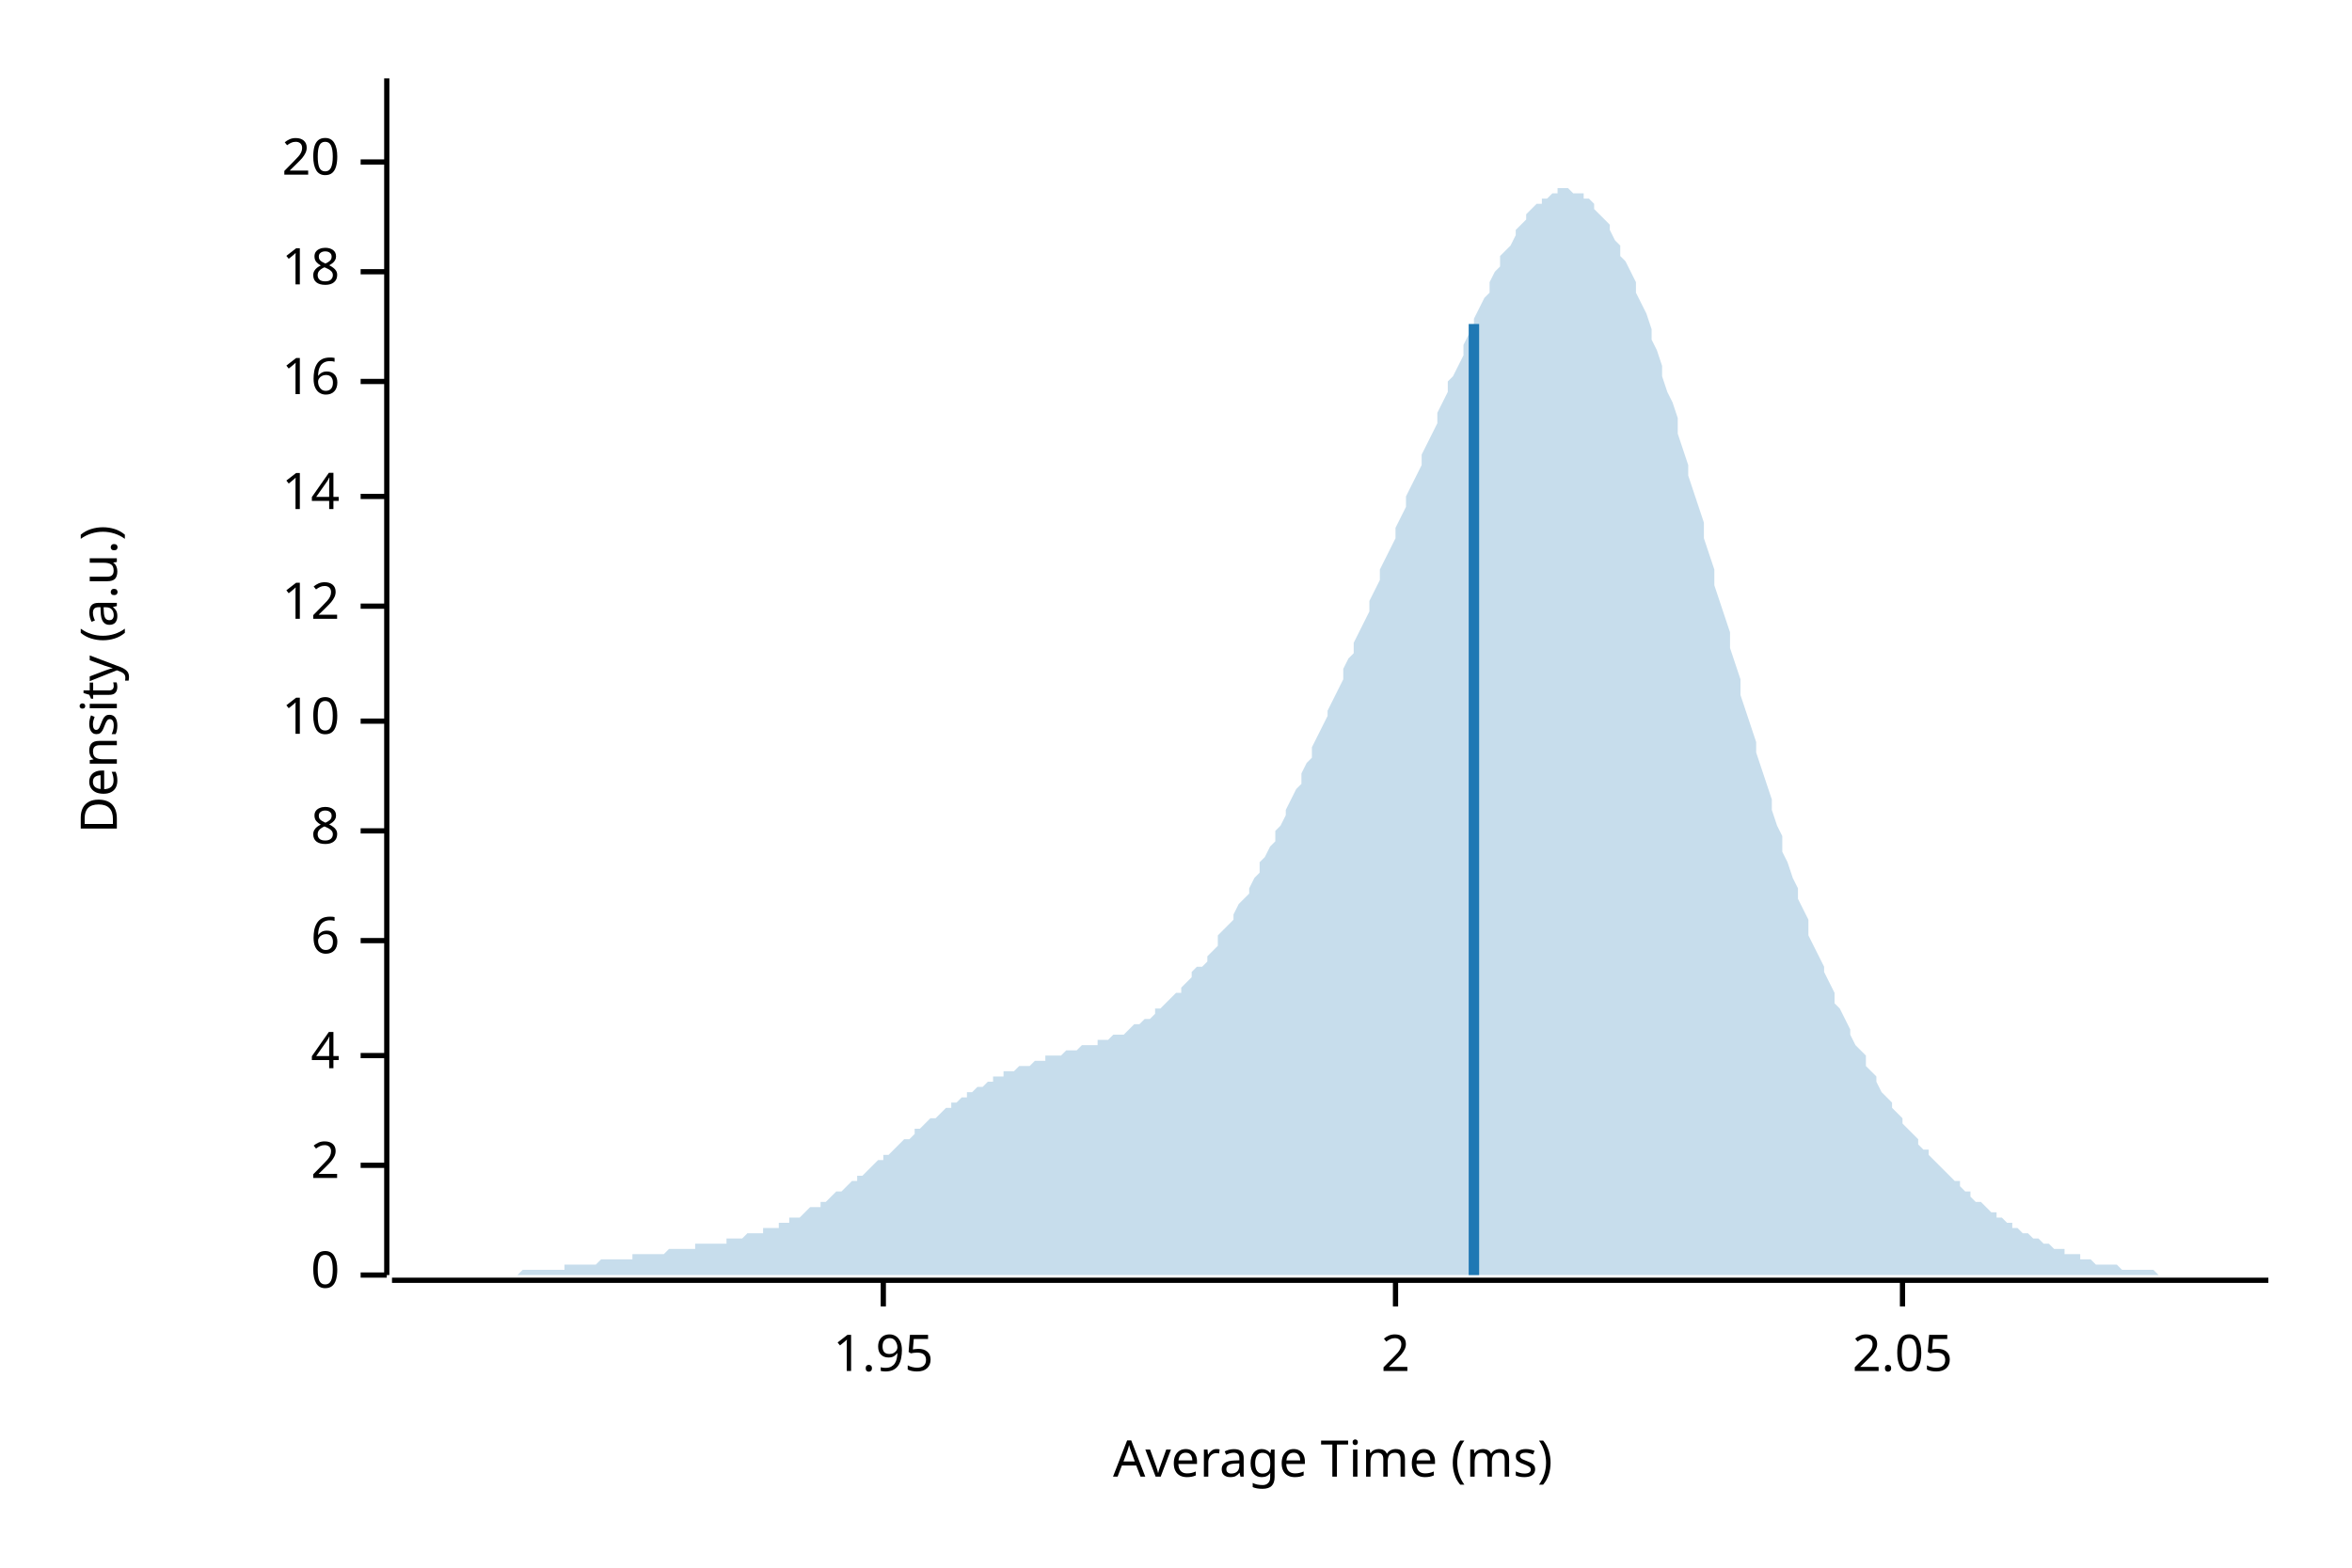
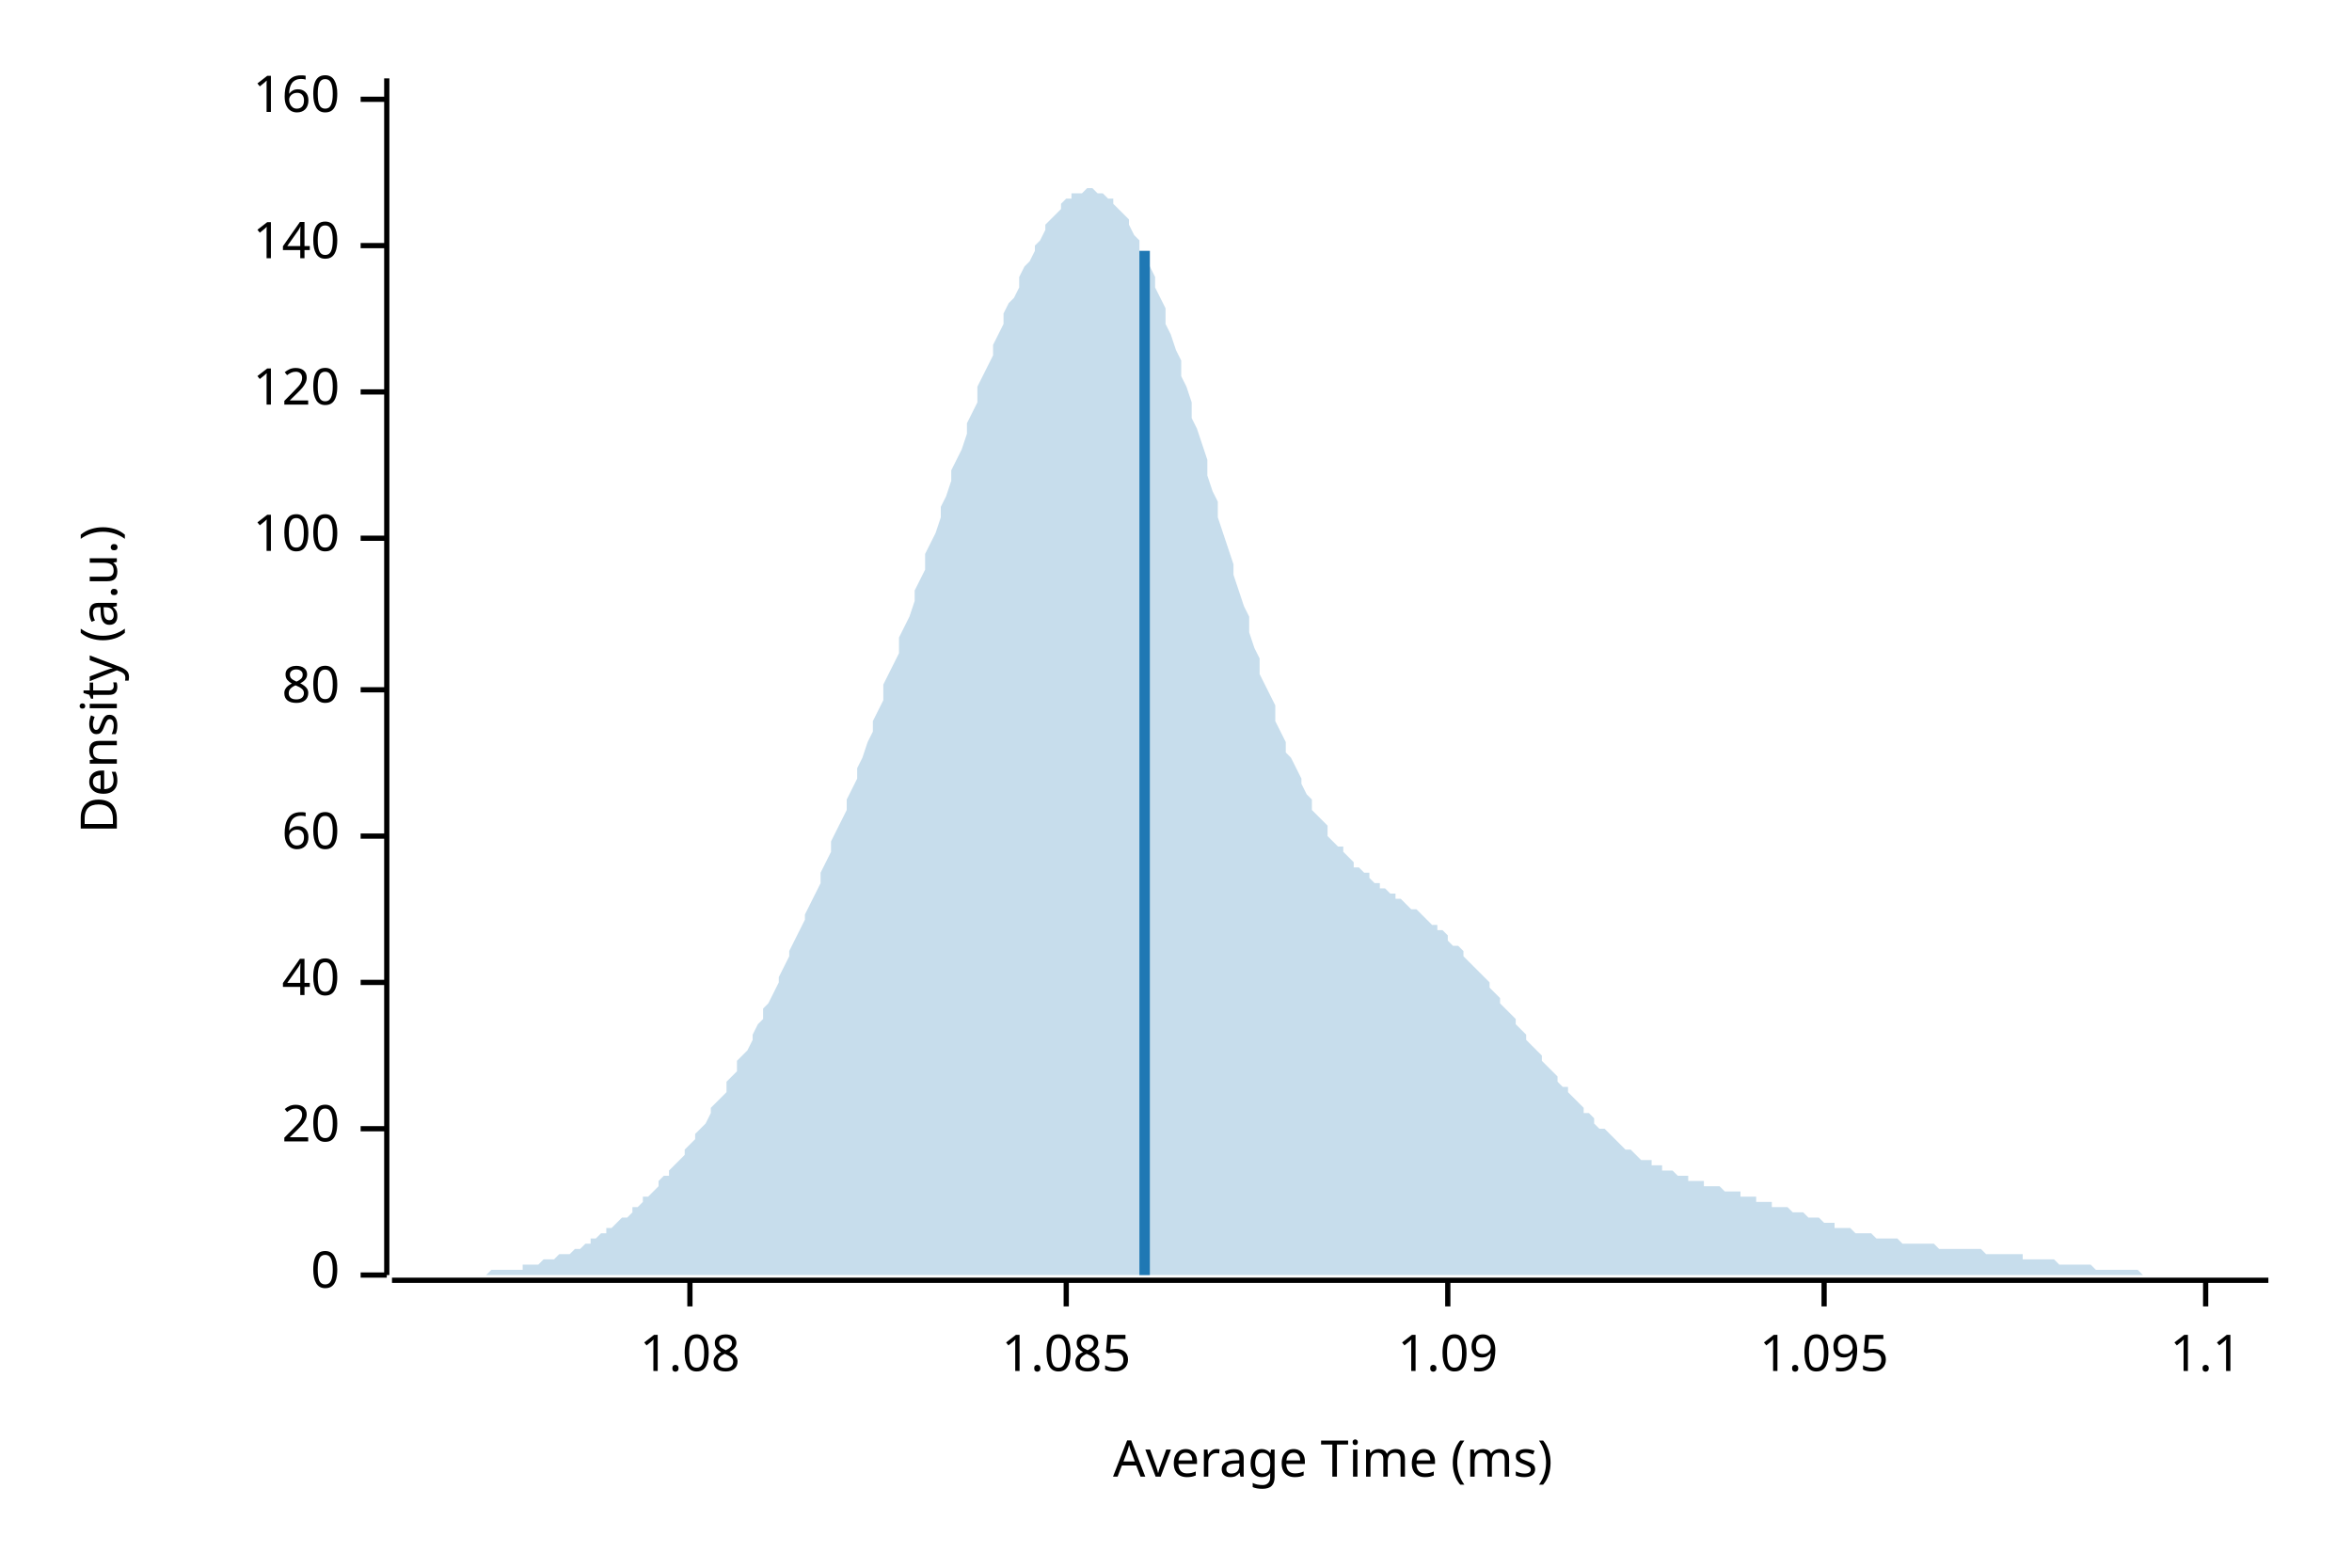
<svg xmlns="http://www.w3.org/2000/svg" width="450" height="300" viewBox="0 0 450 300">
  <text x="15" y="130" dy="0.76em" text-anchor="middle" font-family="sans-serif" font-size="9.677" opacity="1" fill="#000000" transform="rotate(270, 15, 130)">
Density (a.u.)
</text>
  <text x="255" y="285" dy="-0.5ex" text-anchor="middle" font-family="sans-serif" font-size="9.677" opacity="1" fill="#000000">
Average Time (ms)
</text>
  <polyline fill="none" opacity="1" stroke="#000000" stroke-width="1" points="74,15 74,244 " />
  <text x="65" y="244" dy="0.5ex" text-anchor="end" font-family="sans-serif" font-size="9.677" opacity="1" fill="#000000">
0
</text>
  <polyline fill="none" opacity="1" stroke="#000000" stroke-width="1" points="69,244 74,244 " />
-   <text x="65" y="223" dy="0.5ex" text-anchor="end" font-family="sans-serif" font-size="9.677" opacity="1" fill="#000000">
- 2
- </text>
-   <polyline fill="none" opacity="1" stroke="#000000" stroke-width="1" points="69,223 74,223 " />
-   <text x="65" y="202" dy="0.5ex" text-anchor="end" font-family="sans-serif" font-size="9.677" opacity="1" fill="#000000">
- 4
- </text>
-   <polyline fill="none" opacity="1" stroke="#000000" stroke-width="1" points="69,202 74,202 " />
-   <text x="65" y="180" dy="0.5ex" text-anchor="end" font-family="sans-serif" font-size="9.677" opacity="1" fill="#000000">
- 6
- </text>
-   <polyline fill="none" opacity="1" stroke="#000000" stroke-width="1" points="69,180 74,180 " />
-   <text x="65" y="159" dy="0.5ex" text-anchor="end" font-family="sans-serif" font-size="9.677" opacity="1" fill="#000000">
- 8
- </text>
-   <polyline fill="none" opacity="1" stroke="#000000" stroke-width="1" points="69,159 74,159 " />
-   <text x="65" y="138" dy="0.5ex" text-anchor="end" font-family="sans-serif" font-size="9.677" opacity="1" fill="#000000">
- 10
- </text>
-   <polyline fill="none" opacity="1" stroke="#000000" stroke-width="1" points="69,138 74,138 " />
-   <text x="65" y="116" dy="0.5ex" text-anchor="end" font-family="sans-serif" font-size="9.677" opacity="1" fill="#000000">
- 12
- </text>
-   <polyline fill="none" opacity="1" stroke="#000000" stroke-width="1" points="69,116 74,116 " />
-   <text x="65" y="95" dy="0.5ex" text-anchor="end" font-family="sans-serif" font-size="9.677" opacity="1" fill="#000000">
- 14
- </text>
-   <polyline fill="none" opacity="1" stroke="#000000" stroke-width="1" points="69,95 74,95 " />
-   <text x="65" y="73" dy="0.5ex" text-anchor="end" font-family="sans-serif" font-size="9.677" opacity="1" fill="#000000">
- 16
- </text>
-   <polyline fill="none" opacity="1" stroke="#000000" stroke-width="1" points="69,73 74,73 " />
-   <text x="65" y="52" dy="0.5ex" text-anchor="end" font-family="sans-serif" font-size="9.677" opacity="1" fill="#000000">
- 18
- </text>
-   <polyline fill="none" opacity="1" stroke="#000000" stroke-width="1" points="69,52 74,52 " />
-   <text x="65" y="31" dy="0.5ex" text-anchor="end" font-family="sans-serif" font-size="9.677" opacity="1" fill="#000000">
+   <text x="65" y="216" dy="0.5ex" text-anchor="end" font-family="sans-serif" font-size="9.677" opacity="1" fill="#000000">
20
</text>
-   <polyline fill="none" opacity="1" stroke="#000000" stroke-width="1" points="69,31 74,31 " />
+   <polyline fill="none" opacity="1" stroke="#000000" stroke-width="1" points="69,216 74,216 " />
+   <text x="65" y="188" dy="0.5ex" text-anchor="end" font-family="sans-serif" font-size="9.677" opacity="1" fill="#000000">
+ 40
+ </text>
+   <polyline fill="none" opacity="1" stroke="#000000" stroke-width="1" points="69,188 74,188 " />
+   <text x="65" y="160" dy="0.5ex" text-anchor="end" font-family="sans-serif" font-size="9.677" opacity="1" fill="#000000">
+ 60
+ </text>
+   <polyline fill="none" opacity="1" stroke="#000000" stroke-width="1" points="69,160 74,160 " />
+   <text x="65" y="132" dy="0.5ex" text-anchor="end" font-family="sans-serif" font-size="9.677" opacity="1" fill="#000000">
+ 80
+ </text>
+   <polyline fill="none" opacity="1" stroke="#000000" stroke-width="1" points="69,132 74,132 " />
+   <text x="65" y="103" dy="0.5ex" text-anchor="end" font-family="sans-serif" font-size="9.677" opacity="1" fill="#000000">
+ 100
+ </text>
+   <polyline fill="none" opacity="1" stroke="#000000" stroke-width="1" points="69,103 74,103 " />
+   <text x="65" y="75" dy="0.5ex" text-anchor="end" font-family="sans-serif" font-size="9.677" opacity="1" fill="#000000">
+ 120
+ </text>
+   <polyline fill="none" opacity="1" stroke="#000000" stroke-width="1" points="69,75 74,75 " />
+   <text x="65" y="47" dy="0.5ex" text-anchor="end" font-family="sans-serif" font-size="9.677" opacity="1" fill="#000000">
+ 140
+ </text>
+   <polyline fill="none" opacity="1" stroke="#000000" stroke-width="1" points="69,47 74,47 " />
+   <text x="65" y="19" dy="0.5ex" text-anchor="end" font-family="sans-serif" font-size="9.677" opacity="1" fill="#000000">
+ 160
+ </text>
+   <polyline fill="none" opacity="1" stroke="#000000" stroke-width="1" points="69,19 74,19 " />
  <polyline fill="none" opacity="1" stroke="#000000" stroke-width="1" points="75,245 434,245 " />
-   <text x="169" y="255" dy="0.76em" text-anchor="middle" font-family="sans-serif" font-size="9.677" opacity="1" fill="#000000">
- 1.95
+   <text x="132" y="255" dy="0.76em" text-anchor="middle" font-family="sans-serif" font-size="9.677" opacity="1" fill="#000000">
+ 1.08
</text>
-   <polyline fill="none" opacity="1" stroke="#000000" stroke-width="1" points="169,245 169,250 " />
-   <text x="267" y="255" dy="0.76em" text-anchor="middle" font-family="sans-serif" font-size="9.677" opacity="1" fill="#000000">
- 2
+   <polyline fill="none" opacity="1" stroke="#000000" stroke-width="1" points="132,245 132,250 " />
+   <text x="204" y="255" dy="0.76em" text-anchor="middle" font-family="sans-serif" font-size="9.677" opacity="1" fill="#000000">
+ 1.085
</text>
-   <polyline fill="none" opacity="1" stroke="#000000" stroke-width="1" points="267,245 267,250 " />
-   <text x="364" y="255" dy="0.76em" text-anchor="middle" font-family="sans-serif" font-size="9.677" opacity="1" fill="#000000">
- 2.05
+   <polyline fill="none" opacity="1" stroke="#000000" stroke-width="1" points="204,245 204,250 " />
+   <text x="277" y="255" dy="0.76em" text-anchor="middle" font-family="sans-serif" font-size="9.677" opacity="1" fill="#000000">
+ 1.09
</text>
-   <polyline fill="none" opacity="1" stroke="#000000" stroke-width="1" points="364,245 364,250 " />
-   <polygon opacity="0.25" fill="#1F78B4" points="75,244 75,244 76,244 77,244 77,244 78,244 79,244 80,244 80,244 81,244 82,244 82,244 83,244 84,244 85,244 85,244 86,244 87,244 87,244 88,244 89,244 90,244 90,244 91,244 92,244 92,244 93,244 94,244 95,244 95,244 96,244 97,244 98,244 98,244 99,244 100,243 100,243 101,243 102,243 103,243 103,243 104,243 105,243 105,243 106,243 107,243 108,243 108,242 109,242 110,242 110,242 111,242 112,242 113,242 113,242 114,242 115,241 116,241 116,241 117,241 118,241 118,241 119,241 120,241 121,241 121,240 122,240 123,240 123,240 124,240 125,240 126,240 126,240 127,240 128,239 128,239 129,239 130,239 131,239 131,239 132,239 133,239 133,238 134,238 135,238 136,238 136,238 137,238 138,238 139,238 139,237 140,237 141,237 141,237 142,237 143,236 144,236 144,236 145,236 146,236 146,235 147,235 148,235 149,235 149,234 150,234 151,234 151,233 152,233 153,233 154,232 154,232 155,231 156,231 157,231 157,230 158,230 159,229 159,229 160,228 161,228 162,227 162,227 163,226 164,226 164,225 165,225 166,224 167,223 167,223 168,222 169,222 169,221 170,221 171,220 172,219 172,219 173,218 174,218 175,217 175,216 176,216 177,215 177,215 178,214 179,214 180,213 180,213 181,212 182,212 182,211 183,211 184,210 185,210 185,209 186,209 187,208 187,208 188,208 189,207 190,207 190,206 191,206 192,206 192,205 193,205 194,205 195,204 195,204 196,204 197,204 198,203 198,203 199,203 200,203 200,202 201,202 202,202 203,202 203,202 204,201 205,201 205,201 206,201 207,200 208,200 208,200 209,200 210,200 210,199 211,199 212,199 213,198 213,198 214,198 215,198 216,197 216,197 217,196 218,196 218,196 219,195 220,195 221,194 221,193 222,193 223,192 223,192 224,191 225,190 226,190 226,189 227,188 228,187 228,186 229,185 230,185 231,184 231,183 232,182 233,181 233,179 234,178 235,177 236,176 236,175 237,173 238,172 239,171 239,170 240,168 241,167 241,165 242,164 243,162 244,161 244,159 245,158 246,156 246,155 247,153 248,151 249,150 249,148 250,146 251,145 251,143 252,141 253,139 254,137 254,136 255,134 256,132 257,130 257,128 258,126 259,125 259,123 260,121 261,119 262,117 262,115 263,113 264,111 264,109 265,107 266,105 267,103 267,101 268,99 269,97 269,95 270,93 271,91 272,89 272,87 273,85 274,83 275,81 275,79 276,77 277,75 277,73 278,72 279,70 280,68 280,66 281,64 282,62 282,61 283,59 284,57 285,56 285,54 286,52 287,51 287,49 288,48 289,47 290,45 290,44 291,43 292,42 292,41 293,40 294,39 295,39 295,38 296,38 297,37 298,37 298,36 299,36 300,36 300,36 301,37 302,37 303,37 303,38 304,38 305,39 305,40 306,41 307,42 308,43 308,44 309,46 310,47 310,49 311,50 312,52 313,54 313,56 314,58 315,60 316,63 316,65 317,67 318,70 318,72 319,75 320,77 321,80 321,83 322,86 323,89 323,91 324,94 325,97 326,100 326,103 327,106 328,109 328,112 329,115 330,118 331,121 331,124 332,127 333,130 333,133 334,136 335,139 336,142 336,144 337,147 338,150 339,153 339,155 340,158 341,160 341,163 342,165 343,168 344,170 344,172 345,174 346,176 346,179 347,181 348,183 349,185 349,186 350,188 351,190 351,192 352,193 353,195 354,197 354,198 355,200 356,201 357,202 357,204 358,205 359,206 359,207 360,209 361,210 362,211 362,212 363,213 364,214 364,215 365,216 366,217 367,218 367,219 368,220 369,220 369,221 370,222 371,223 372,224 372,224 373,225 374,226 375,226 375,227 376,228 377,228 377,229 378,230 379,230 380,231 380,231 381,232 382,232 382,233 383,233 384,234 385,234 385,235 386,235 387,236 387,236 388,236 389,237 390,237 390,237 391,238 392,238 392,238 393,239 394,239 395,239 395,240 396,240 397,240 398,240 398,241 399,241 400,241 400,241 401,242 402,242 403,242 403,242 404,242 405,242 405,242 406,243 407,243 408,243 408,243 409,243 410,243 410,243 411,243 412,243 413,244 413,244 414,244 415,244 416,244 416,244 417,244 418,244 418,244 419,244 420,244 421,244 421,244 422,244 423,244 423,244 424,244 425,244 426,244 426,244 427,244 428,244 428,244 429,244 430,244 431,244 431,244 432,244 433,244 434,244 434,244 75,244 " />
-   <polyline fill="none" opacity="1" stroke="#1F78B4" stroke-width="2" points="282,244 282,62 " />
+   <polyline fill="none" opacity="1" stroke="#000000" stroke-width="1" points="277,245 277,250 " />
+   <text x="349" y="255" dy="0.76em" text-anchor="middle" font-family="sans-serif" font-size="9.677" opacity="1" fill="#000000">
+ 1.095
+ </text>
+   <polyline fill="none" opacity="1" stroke="#000000" stroke-width="1" points="349,245 349,250 " />
+   <text x="422" y="255" dy="0.76em" text-anchor="middle" font-family="sans-serif" font-size="9.677" opacity="1" fill="#000000">
+ 1.1
+ </text>
+   <polyline fill="none" opacity="1" stroke="#000000" stroke-width="1" points="422,245 422,250 " />
+   <polygon opacity="0.25" fill="#1F78B4" points="75,244 75,244 76,244 77,244 77,244 78,244 79,244 80,244 80,244 81,244 82,244 82,244 83,244 84,244 85,244 85,244 86,244 87,244 87,244 88,244 89,244 90,244 90,244 91,244 92,244 92,244 93,244 94,243 95,243 95,243 96,243 97,243 98,243 98,243 99,243 100,243 100,242 101,242 102,242 103,242 103,242 104,241 105,241 105,241 106,241 107,240 108,240 108,240 109,240 110,239 110,239 111,239 112,238 113,238 113,237 114,237 115,236 116,236 116,235 117,235 118,234 118,234 119,233 120,233 121,232 121,231 122,231 123,230 123,229 124,229 125,228 126,227 126,226 127,225 128,225 128,224 129,223 130,222 131,221 131,220 132,219 133,218 133,217 134,216 135,215 136,213 136,212 137,211 138,210 139,209 139,207 140,206 141,205 141,203 142,202 143,201 144,199 144,198 145,196 146,195 146,193 147,192 148,190 149,188 149,187 150,185 151,183 151,182 152,180 153,178 154,176 154,175 155,173 156,171 157,169 157,167 158,165 159,163 159,161 160,159 161,157 162,155 162,153 163,151 164,149 164,147 165,145 166,142 167,140 167,138 168,136 169,134 169,131 170,129 171,127 172,125 172,122 173,120 174,118 175,115 175,113 176,111 177,109 177,106 178,104 179,102 180,99 180,97 181,95 182,92 182,90 183,88 184,86 185,83 185,81 186,79 187,77 187,74 188,72 189,70 190,68 190,66 191,64 192,62 192,60 193,58 194,57 195,55 195,53 196,51 197,50 198,48 198,47 199,46 200,44 200,43 201,42 202,41 203,40 203,39 204,38 205,38 205,37 206,37 207,37 208,36 208,36 209,36 210,37 210,37 211,37 212,38 213,38 213,39 214,40 215,41 216,42 216,43 217,45 218,46 218,48 219,49 220,51 221,53 221,55 222,57 223,59 223,62 224,64 225,67 226,69 226,72 227,74 228,77 228,80 229,82 230,85 231,88 231,91 232,94 233,96 233,99 234,102 235,105 236,108 236,110 237,113 238,116 239,118 239,121 240,124 241,126 241,129 242,131 243,133 244,135 244,138 245,140 246,142 246,144 247,145 248,147 249,149 249,150 250,152 251,153 251,155 252,156 253,157 254,158 254,160 255,161 256,162 257,162 257,163 258,164 259,165 259,166 260,166 261,167 262,167 262,168 263,169 264,169 264,170 265,170 266,171 267,171 267,172 268,172 269,173 269,173 270,174 271,174 272,175 272,175 273,176 274,177 275,177 275,178 276,178 277,179 277,180 278,181 279,181 280,182 280,183 281,184 282,185 282,185 283,186 284,187 285,188 285,189 286,190 287,191 287,192 288,193 289,194 290,195 290,196 291,197 292,198 292,199 293,200 294,201 295,202 295,203 296,204 297,205 298,206 298,207 299,208 300,208 300,209 301,210 302,211 303,212 303,213 304,213 305,214 305,215 306,216 307,216 308,217 308,217 309,218 310,219 310,219 311,220 312,220 313,221 313,221 314,222 315,222 316,222 316,223 317,223 318,223 318,224 319,224 320,224 321,225 321,225 322,225 323,225 323,226 324,226 325,226 326,226 326,227 327,227 328,227 328,227 329,227 330,228 331,228 331,228 332,228 333,228 333,229 334,229 335,229 336,229 336,230 337,230 338,230 339,230 339,231 340,231 341,231 341,231 342,231 343,232 344,232 344,232 345,232 346,233 346,233 347,233 348,233 349,234 349,234 350,234 351,234 351,235 352,235 353,235 354,235 354,235 355,236 356,236 357,236 357,236 358,236 359,237 359,237 360,237 361,237 362,237 362,237 363,237 364,238 364,238 365,238 366,238 367,238 367,238 368,238 369,238 369,238 370,238 371,239 372,239 372,239 373,239 374,239 375,239 375,239 376,239 377,239 377,239 378,239 379,239 380,240 380,240 381,240 382,240 382,240 383,240 384,240 385,240 385,240 386,240 387,240 387,241 388,241 389,241 390,241 390,241 391,241 392,241 392,241 393,241 394,242 395,242 395,242 396,242 397,242 398,242 398,242 399,242 400,242 400,242 401,243 402,243 403,243 403,243 404,243 405,243 405,243 406,243 407,243 408,243 408,243 409,243 410,244 410,244 411,244 412,244 413,244 413,244 414,244 415,244 416,244 416,244 417,244 418,244 418,244 419,244 420,244 421,244 421,244 422,244 423,244 423,244 424,244 425,244 426,244 426,244 427,244 428,244 428,244 429,244 430,244 431,244 431,244 432,244 433,244 434,244 434,244 75,244 " />
+   <polyline fill="none" opacity="1" stroke="#1F78B4" stroke-width="2" points="219,244 219,48 " />
</svg>
